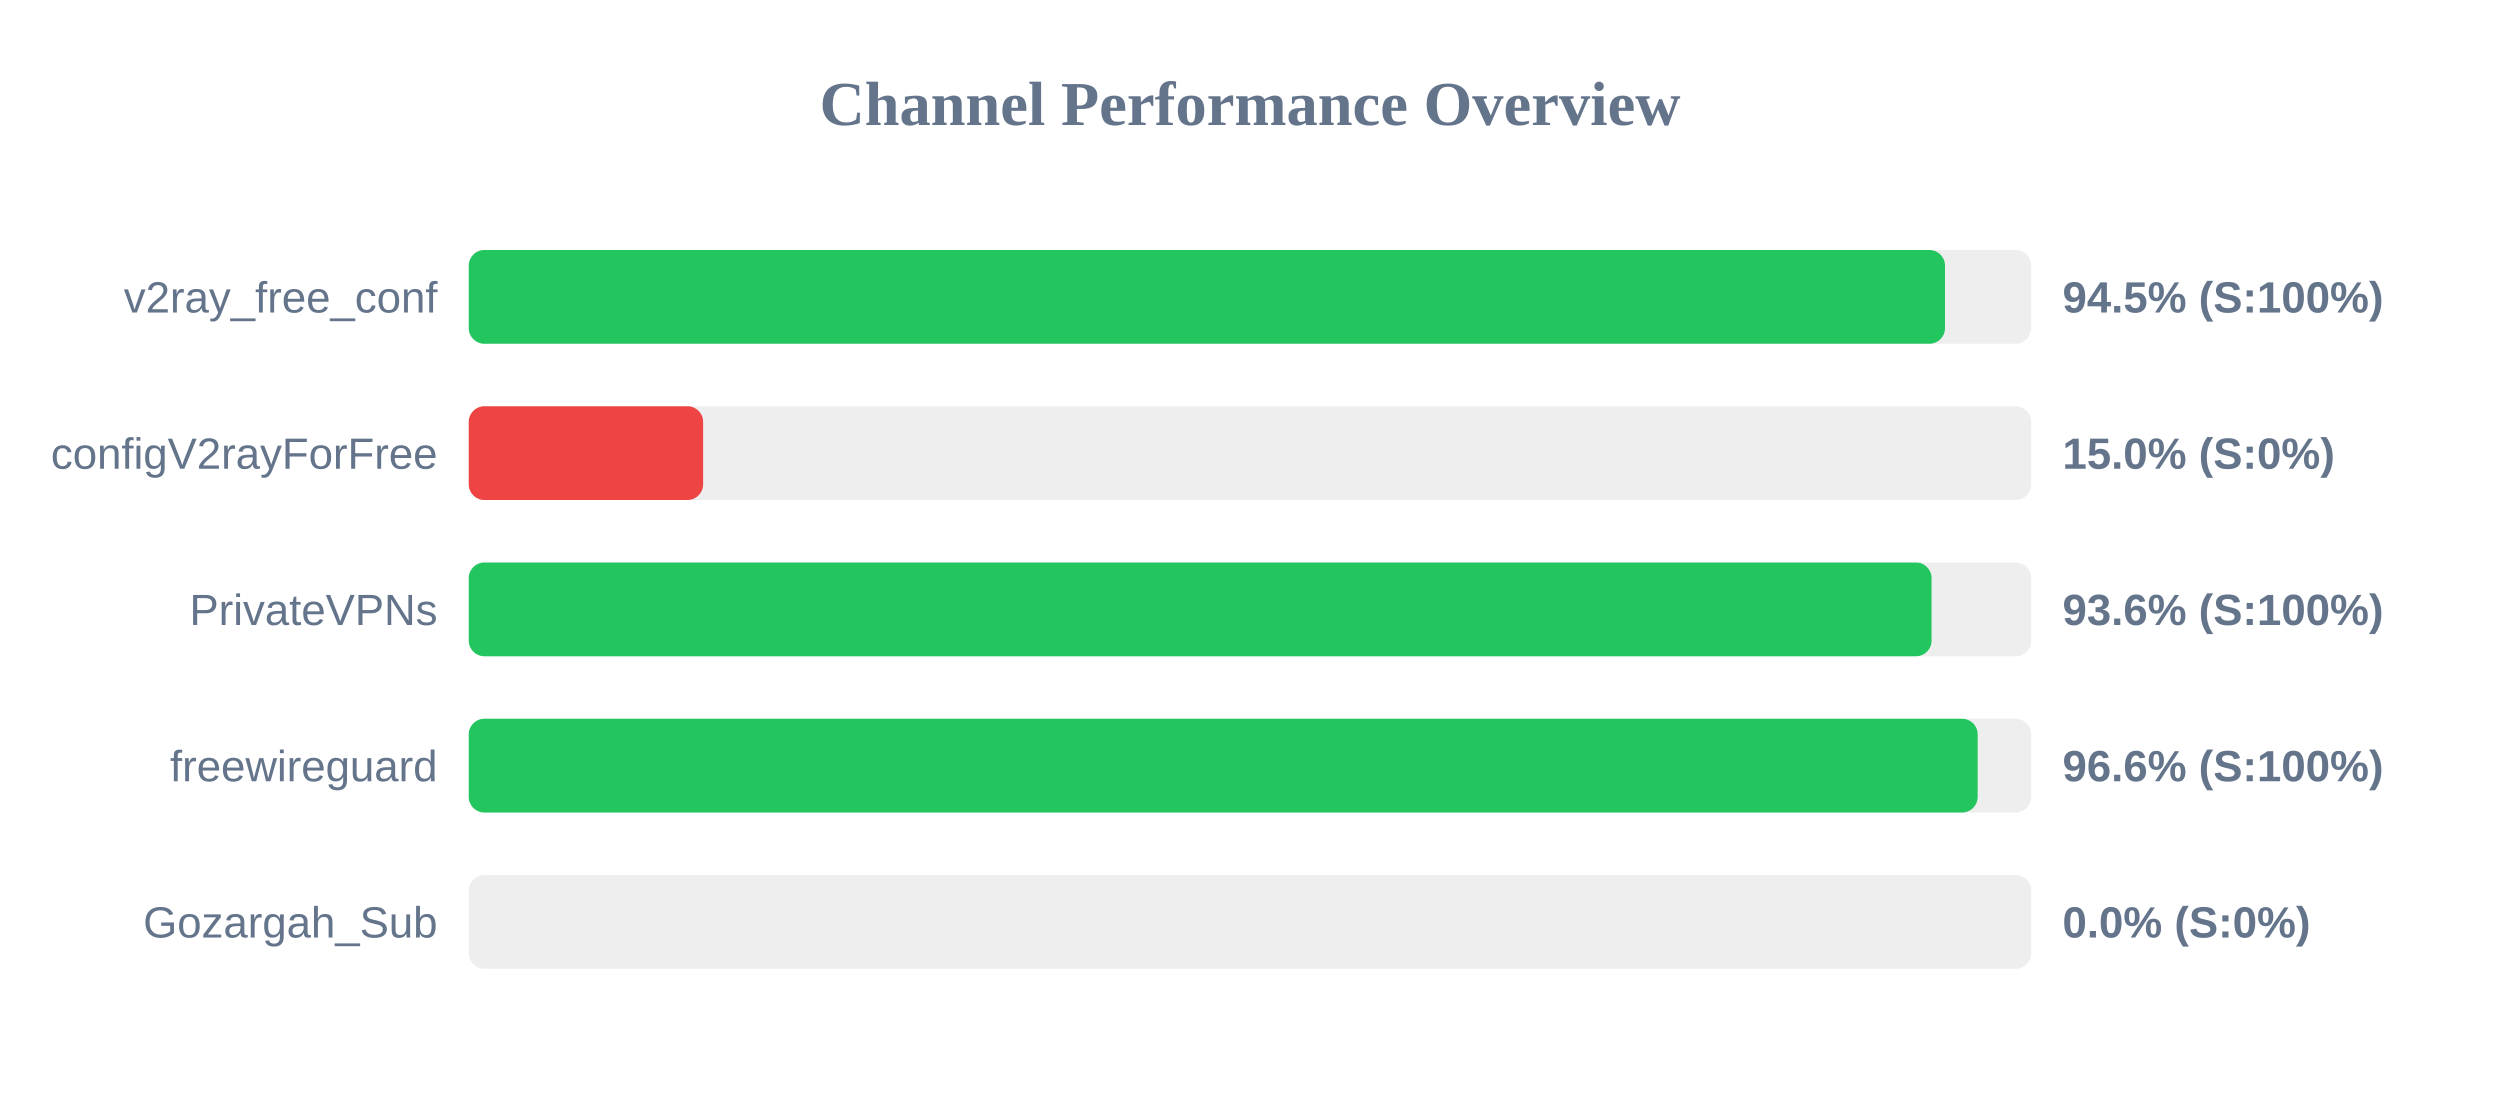
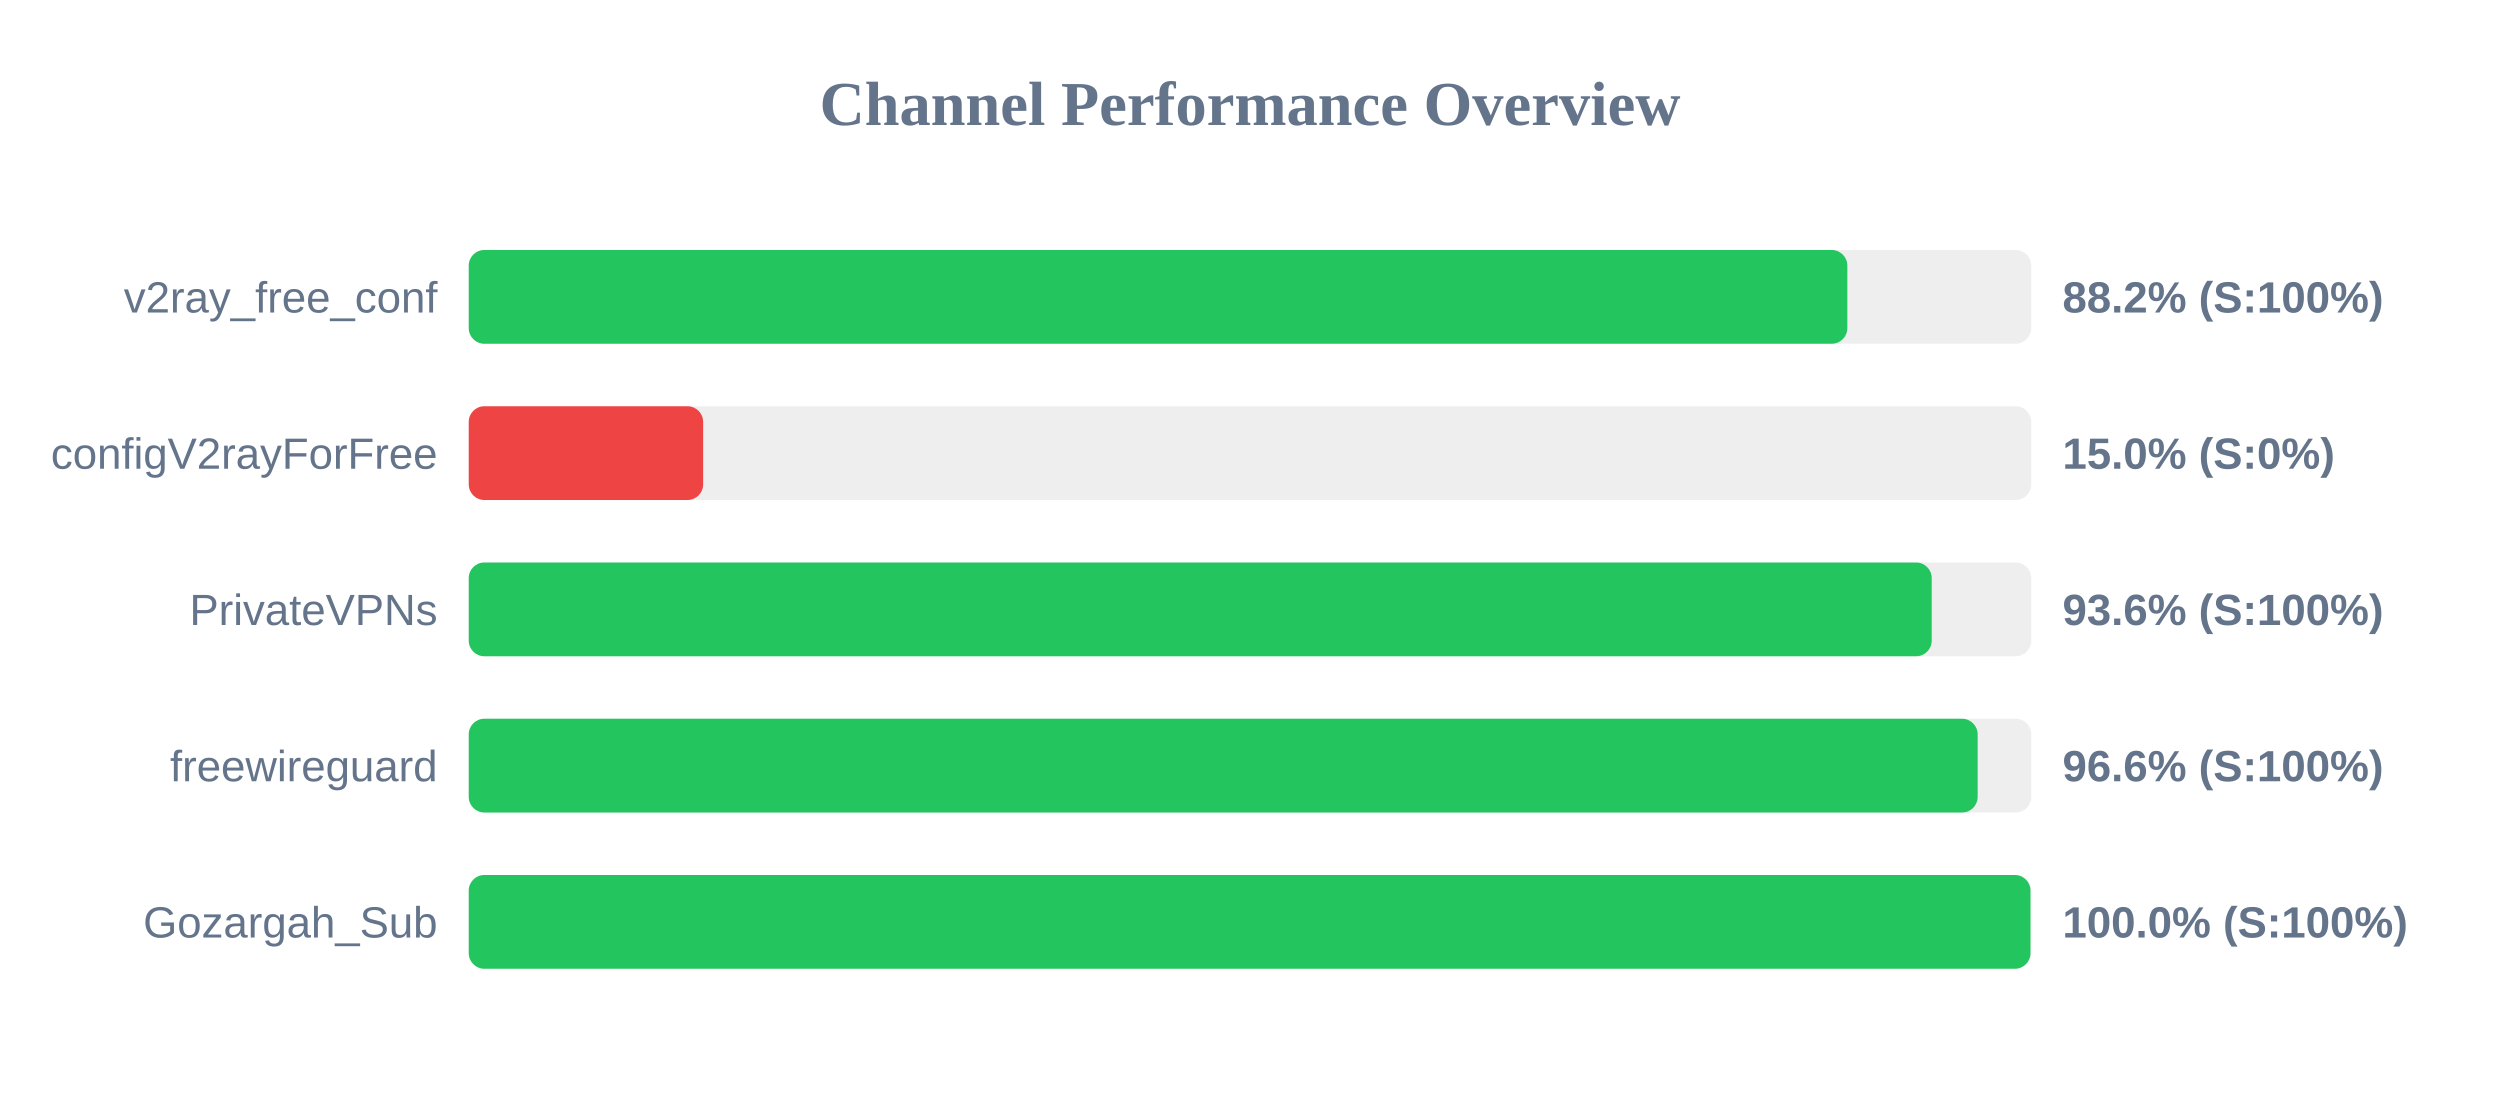
<svg xmlns="http://www.w3.org/2000/svg" width="800" height="350" version="1.1">
  <style>
        .row { font: 14px Arial; fill: #64748b; }
        .score { font: bold 14px Arial; fill: #64748b; }
    </style>
  <text x="400" y="40" text-anchor="middle" font-size="20px" font-weight="bold" fill="#64748b">Channel Performance Overview</text>
  <rect x="150" y="80" width="500" height="30" fill="#eee" rx="5" />
-   <rect x="150" y="80" width="472.4" height="30" fill="#22c55e" rx="5" />
+   <rect x="150" y="80" width="441.15" height="30" fill="#22c55e" rx="5" />
  <text x="140" y="100" text-anchor="end" class="row">v2ray_free_conf</text>
-   <text x="660" y="100" text-anchor="start" class="score">94.5% (S:100%)</text>
+   <text x="660" y="100" text-anchor="start" class="score">88.2% (S:100%)</text>
  <rect x="150" y="130" width="500" height="30" fill="#eee" rx="5" />
  <rect x="150" y="130" width="75.0" height="30" fill="#ef4444" rx="5" />
  <text x="140" y="150" text-anchor="end" class="row">configV2rayForFree</text>
  <text x="660" y="150" text-anchor="start" class="score">15.0% (S:0%)</text>
  <rect x="150" y="180" width="500" height="30" fill="#eee" rx="5" />
-   <rect x="150" y="180" width="468.1" height="30" fill="#22c55e" rx="5" />
+   <rect x="150" y="180" width="468.15" height="30" fill="#22c55e" rx="5" />
  <text x="140" y="200" text-anchor="end" class="row">PrivateVPNs</text>
  <text x="660" y="200" text-anchor="start" class="score">93.6% (S:100%)</text>
  <rect x="150" y="230" width="500" height="30" fill="#eee" rx="5" />
  <rect x="150" y="230" width="482.85" height="30" fill="#22c55e" rx="5" />
  <text x="140" y="250" text-anchor="end" class="row">freewireguard</text>
  <text x="660" y="250" text-anchor="start" class="score">96.6% (S:100%)</text>
  <rect x="150" y="280" width="500" height="30" fill="#eee" rx="5" />
-   <rect x="150" y="280" width="0.0" height="30" fill="#ef4444" rx="5" />
+   <rect x="150" y="280" width="499.75" height="30" fill="#22c55e" rx="5" />
  <text x="140" y="300" text-anchor="end" class="row">Gozargah_Sub</text>
-   <text x="660" y="300" text-anchor="start" class="score">0.0% (S:0%)</text>
+   <text x="660" y="300" text-anchor="start" class="score">100.0% (S:100%)</text>
</svg>
